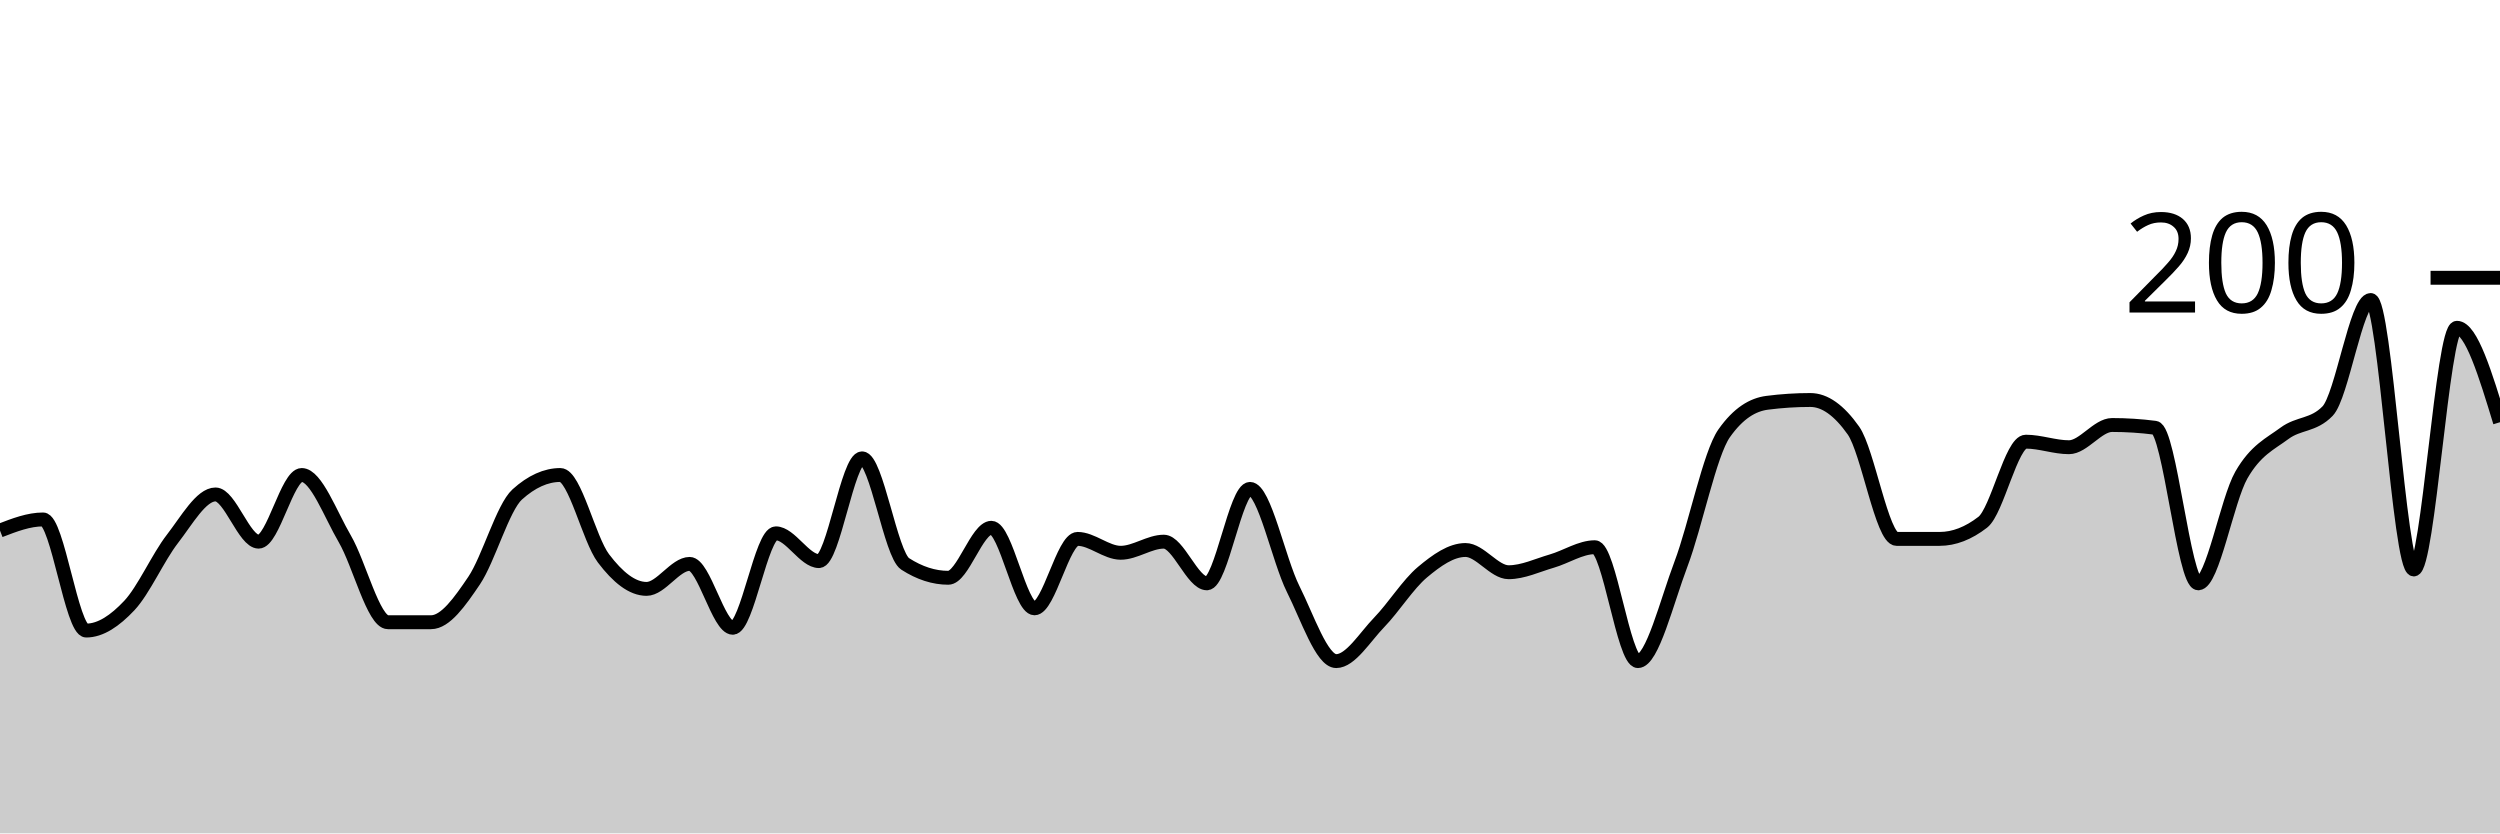
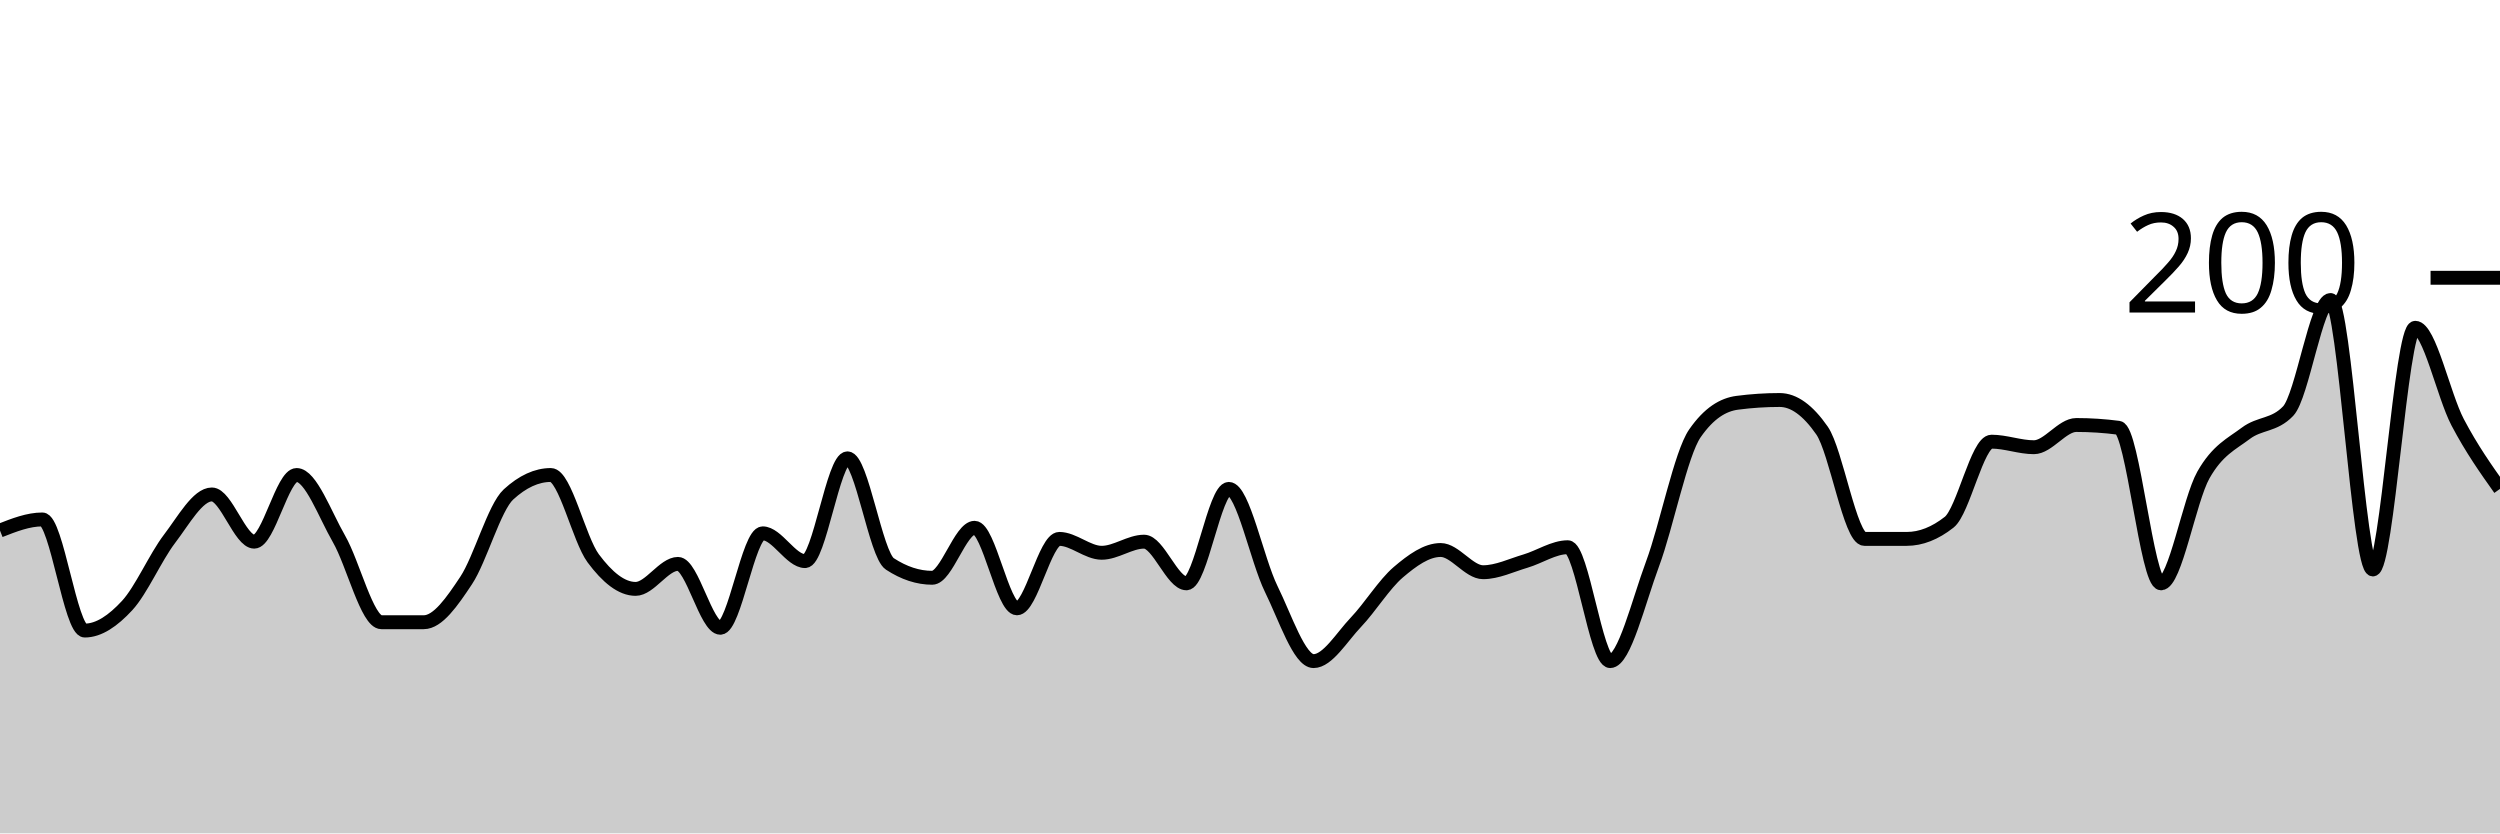
<svg xmlns="http://www.w3.org/2000/svg" viewBox="0 0 180 60">
  <g transform="translate(0,20)">
-     <path class="area" fill="rgba(0, 0, 0, 0.2)" d="M0,18.2C1.034,17.8,2.069,17.4,3.103,17.4C4.138,17.4,5.172,25.4,6.207,25.4C7.241,25.4,8.276,24.7,9.31,23.6C10.345,22.5,11.379,20.133,12.414,18.8C13.448,17.467,14.483,15.6,15.517,15.6C16.552,15.6,17.586,19,18.621,19C19.655,19,20.69,14.2,21.724,14.2C22.759,14.2,23.793,17.033,24.828,18.8C25.862,20.567,26.897,24.8,27.931,24.8C28.966,24.8,30,24.8,31.034,24.8C32.069,24.8,33.103,23.333,34.138,21.8C35.172,20.267,36.207,16.533,37.241,15.6C38.276,14.667,39.31,14.2,40.345,14.2C41.379,14.2,42.414,18.833,43.448,20.2C44.483,21.567,45.517,22.4,46.552,22.4C47.586,22.4,48.621,20.6,49.655,20.6C50.69,20.6,51.724,25.2,52.759,25.2C53.793,25.2,54.828,18.4,55.862,18.4C56.897,18.4,57.931,20.4,58.966,20.4C60,20.4,61.034,13,62.069,13C63.103,13,64.138,19.933,65.172,20.6C66.207,21.267,67.241,21.6,68.276,21.6C69.31,21.6,70.345,18,71.379,18C72.414,18,73.448,23.8,74.483,23.8C75.517,23.8,76.552,18.8,77.586,18.8C78.621,18.8,79.655,19.8,80.69,19.8C81.724,19.8,82.759,19,83.793,19C84.828,19,85.862,22,86.897,22C87.931,22,88.966,15.2,90,15.2C91.034,15.2,92.069,20.333,93.103,22.4C94.138,24.467,95.172,27.6,96.207,27.6C97.241,27.6,98.276,25.867,99.31,24.8C100.345,23.733,101.379,22.067,102.414,21.2C103.448,20.333,104.483,19.6,105.517,19.6C106.552,19.6,107.586,21.2,108.621,21.2C109.655,21.2,110.69,20.7,111.724,20.4C112.759,20.1,113.793,19.4,114.828,19.4C115.862,19.4,116.897,27.6,117.931,27.6C118.966,27.6,120,23.333,121.034,20.6C122.069,17.867,123.103,12.667,124.138,11.2C125.172,9.733,126.207,9.133,127.241,9C128.276,8.867,129.31,8.8,130.345,8.8C131.379,8.8,132.414,9.533,133.448,11C134.483,12.467,135.517,18.8,136.552,18.8C137.586,18.8,138.621,18.8,139.655,18.8C140.69,18.8,141.724,18.4,142.759,17.6C143.793,16.8,144.828,11.8,145.862,11.8C146.897,11.8,147.931,12.2,148.966,12.2C150,12.2,151.034,10.6,152.069,10.6C153.103,10.6,154.138,10.667,155.172,10.8C156.207,10.933,157.241,22,158.276,22C159.31,22,160.345,16,161.379,14.2C162.414,12.4,163.448,11.967,164.483,11.2C165.517,10.433,166.552,10.667,167.586,9.6C168.621,8.533,169.655,1.6,170.69,1.6C171.724,1.6,172.759,21,173.793,21C174.828,21,175.862,3.6,176.897,3.6C177.931,3.6,178.966,7,180,10.4L180,40C178.966,40,177.931,40,176.897,40C175.862,40,174.828,40,173.793,40C172.759,40,171.724,40,170.69,40C169.655,40,168.621,40,167.586,40C166.552,40,165.517,40,164.483,40C163.448,40,162.414,40,161.379,40C160.345,40,159.31,40,158.276,40C157.241,40,156.207,40,155.172,40C154.138,40,153.103,40,152.069,40C151.034,40,150,40,148.966,40C147.931,40,146.897,40,145.862,40C144.828,40,143.793,40,142.759,40C141.724,40,140.69,40,139.655,40C138.621,40,137.586,40,136.552,40C135.517,40,134.483,40,133.448,40C132.414,40,131.379,40,130.345,40C129.31,40,128.276,40,127.241,40C126.207,40,125.172,40,124.138,40C123.103,40,122.069,40,121.034,40C120,40,118.966,40,117.931,40C116.897,40,115.862,40,114.828,40C113.793,40,112.759,40,111.724,40C110.69,40,109.655,40,108.621,40C107.586,40,106.552,40,105.517,40C104.483,40,103.448,40,102.414,40C101.379,40,100.345,40,99.31,40C98.276,40,97.241,40,96.207,40C95.172,40,94.138,40,93.103,40C92.069,40,91.034,40,90,40C88.966,40,87.931,40,86.897,40C85.862,40,84.828,40,83.793,40C82.759,40,81.724,40,80.69,40C79.655,40,78.621,40,77.586,40C76.552,40,75.517,40,74.483,40C73.448,40,72.414,40,71.379,40C70.345,40,69.31,40,68.276,40C67.241,40,66.207,40,65.172,40C64.138,40,63.103,40,62.069,40C61.034,40,60,40,58.966,40C57.931,40,56.897,40,55.862,40C54.828,40,53.793,40,52.759,40C51.724,40,50.69,40,49.655,40C48.621,40,47.586,40,46.552,40C45.517,40,44.483,40,43.448,40C42.414,40,41.379,40,40.345,40C39.31,40,38.276,40,37.241,40C36.207,40,35.172,40,34.138,40C33.103,40,32.069,40,31.034,40C30,40,28.966,40,27.931,40C26.897,40,25.862,40,24.828,40C23.793,40,22.759,40,21.724,40C20.69,40,19.655,40,18.621,40C17.586,40,16.552,40,15.517,40C14.483,40,13.448,40,12.414,40C11.379,40,10.345,40,9.31,40C8.276,40,7.241,40,6.207,40C5.172,40,4.138,40,3.103,40C2.069,40,1.034,40,0,40Z" />
-     <path class="line" stroke="black" fill="none" d="M0,18.2C1.034,17.8,2.069,17.4,3.103,17.4C4.138,17.4,5.172,25.4,6.207,25.4C7.241,25.4,8.276,24.7,9.31,23.6C10.345,22.5,11.379,20.133,12.414,18.8C13.448,17.467,14.483,15.6,15.517,15.6C16.552,15.6,17.586,19,18.621,19C19.655,19,20.69,14.2,21.724,14.2C22.759,14.2,23.793,17.033,24.828,18.8C25.862,20.567,26.897,24.8,27.931,24.8C28.966,24.8,30,24.8,31.034,24.8C32.069,24.8,33.103,23.333,34.138,21.8C35.172,20.267,36.207,16.533,37.241,15.6C38.276,14.667,39.31,14.2,40.345,14.2C41.379,14.2,42.414,18.833,43.448,20.2C44.483,21.567,45.517,22.4,46.552,22.4C47.586,22.4,48.621,20.6,49.655,20.6C50.69,20.6,51.724,25.2,52.759,25.2C53.793,25.2,54.828,18.4,55.862,18.4C56.897,18.4,57.931,20.4,58.966,20.4C60,20.4,61.034,13,62.069,13C63.103,13,64.138,19.933,65.172,20.6C66.207,21.267,67.241,21.6,68.276,21.6C69.31,21.6,70.345,18,71.379,18C72.414,18,73.448,23.8,74.483,23.8C75.517,23.8,76.552,18.8,77.586,18.8C78.621,18.8,79.655,19.8,80.69,19.8C81.724,19.8,82.759,19,83.793,19C84.828,19,85.862,22,86.897,22C87.931,22,88.966,15.2,90,15.2C91.034,15.2,92.069,20.333,93.103,22.4C94.138,24.467,95.172,27.6,96.207,27.6C97.241,27.6,98.276,25.867,99.31,24.8C100.345,23.733,101.379,22.067,102.414,21.2C103.448,20.333,104.483,19.6,105.517,19.6C106.552,19.6,107.586,21.2,108.621,21.2C109.655,21.2,110.69,20.7,111.724,20.4C112.759,20.1,113.793,19.4,114.828,19.4C115.862,19.4,116.897,27.6,117.931,27.6C118.966,27.6,120,23.333,121.034,20.6C122.069,17.867,123.103,12.667,124.138,11.2C125.172,9.733,126.207,9.133,127.241,9C128.276,8.867,129.31,8.8,130.345,8.8C131.379,8.8,132.414,9.533,133.448,11C134.483,12.467,135.517,18.8,136.552,18.8C137.586,18.8,138.621,18.8,139.655,18.8C140.69,18.8,141.724,18.4,142.759,17.6C143.793,16.8,144.828,11.8,145.862,11.8C146.897,11.8,147.931,12.2,148.966,12.2C150,12.2,151.034,10.6,152.069,10.6C153.103,10.6,154.138,10.667,155.172,10.8C156.207,10.933,157.241,22,158.276,22C159.31,22,160.345,16,161.379,14.2C162.414,12.4,163.448,11.967,164.483,11.2C165.517,10.433,166.552,10.667,167.586,9.6C168.621,8.533,169.655,1.6,170.69,1.6C171.724,1.6,172.759,21,173.793,21C174.828,21,175.862,3.6,176.897,3.6C177.931,3.6,178.966,7,180,10.4" />
+     <path class="area" fill="rgba(0, 0, 0, 0.2)" d="M0,18.2C1.017,17.8,2.034,17.4,3.051,17.4C4.068,17.4,5.085,25.4,6.102,25.4C7.119,25.4,8.136,24.7,9.153,23.6C10.169,22.5,11.186,20.133,12.203,18.8C13.22,17.467,14.237,15.6,15.254,15.6C16.271,15.6,17.288,19,18.305,19C19.322,19,20.339,14.2,21.356,14.2C22.373,14.2,23.39,17.033,24.407,18.8C25.424,20.567,26.441,24.8,27.458,24.8C28.475,24.8,29.492,24.8,30.508,24.8C31.525,24.8,32.542,23.333,33.559,21.8C34.576,20.267,35.593,16.533,36.61,15.6C37.627,14.667,38.644,14.2,39.661,14.2C40.678,14.2,41.695,18.833,42.712,20.2C43.729,21.567,44.746,22.4,45.763,22.4C46.78,22.4,47.797,20.6,48.814,20.6C49.831,20.6,50.847,25.2,51.864,25.2C52.881,25.2,53.898,18.4,54.915,18.4C55.932,18.4,56.949,20.4,57.966,20.4C58.983,20.4,60,13,61.017,13C62.034,13,63.051,19.933,64.068,20.6C65.085,21.267,66.102,21.6,67.119,21.6C68.136,21.6,69.153,18,70.169,18C71.186,18,72.203,23.8,73.22,23.8C74.237,23.8,75.254,18.8,76.271,18.8C77.288,18.8,78.305,19.8,79.322,19.8C80.339,19.8,81.356,19,82.373,19C83.39,19,84.407,22,85.424,22C86.441,22,87.458,15.2,88.475,15.2C89.492,15.2,90.508,20.333,91.525,22.4C92.542,24.467,93.559,27.6,94.576,27.6C95.593,27.6,96.61,25.867,97.627,24.8C98.644,23.733,99.661,22.067,100.678,21.2C101.695,20.333,102.712,19.6,103.729,19.6C104.746,19.6,105.763,21.2,106.78,21.2C107.797,21.2,108.814,20.7,109.831,20.4C110.847,20.1,111.864,19.4,112.881,19.4C113.898,19.4,114.915,27.6,115.932,27.6C116.949,27.6,117.966,23.333,118.983,20.6C120,17.867,121.017,12.667,122.034,11.2C123.051,9.733,124.068,9.133,125.085,9C126.102,8.867,127.119,8.8,128.136,8.8C129.153,8.8,130.169,9.533,131.186,11C132.203,12.467,133.22,18.8,134.237,18.8C135.254,18.8,136.271,18.8,137.288,18.8C138.305,18.8,139.322,18.4,140.339,17.6C141.356,16.8,142.373,11.8,143.39,11.8C144.407,11.8,145.424,12.2,146.441,12.2C147.458,12.2,148.475,10.6,149.492,10.6C150.508,10.6,151.525,10.667,152.542,10.8C153.559,10.933,154.576,22,155.593,22C156.61,22,157.627,16,158.644,14.2C159.661,12.4,160.678,11.967,161.695,11.2C162.712,10.433,163.729,10.667,164.746,9.6C165.763,8.533,166.78,1.6,167.797,1.6C168.814,1.6,169.831,21,170.847,21C171.864,21,172.881,3.6,173.898,3.6C174.915,3.6,175.932,8.467,176.949,10.4C177.966,12.333,178.983,13.767,180,15.2L180,40C178.983,40,177.966,40,176.949,40C175.932,40,174.915,40,173.898,40C172.881,40,171.864,40,170.847,40C169.831,40,168.814,40,167.797,40C166.78,40,165.763,40,164.746,40C163.729,40,162.712,40,161.695,40C160.678,40,159.661,40,158.644,40C157.627,40,156.61,40,155.593,40C154.576,40,153.559,40,152.542,40C151.525,40,150.508,40,149.492,40C148.475,40,147.458,40,146.441,40C145.424,40,144.407,40,143.39,40C142.373,40,141.356,40,140.339,40C139.322,40,138.305,40,137.288,40C136.271,40,135.254,40,134.237,40C133.22,40,132.203,40,131.186,40C130.169,40,129.153,40,128.136,40C127.119,40,126.102,40,125.085,40C124.068,40,123.051,40,122.034,40C121.017,40,120,40,118.983,40C117.966,40,116.949,40,115.932,40C114.915,40,113.898,40,112.881,40C111.864,40,110.847,40,109.831,40C108.814,40,107.797,40,106.78,40C105.763,40,104.746,40,103.729,40C102.712,40,101.695,40,100.678,40C99.661,40,98.644,40,97.627,40C96.61,40,95.593,40,94.576,40C93.559,40,92.542,40,91.525,40C90.508,40,89.492,40,88.475,40C87.458,40,86.441,40,85.424,40C84.407,40,83.39,40,82.373,40C81.356,40,80.339,40,79.322,40C78.305,40,77.288,40,76.271,40C75.254,40,74.237,40,73.22,40C72.203,40,71.186,40,70.169,40C69.153,40,68.136,40,67.119,40C66.102,40,65.085,40,64.068,40C63.051,40,62.034,40,61.017,40C60,40,58.983,40,57.966,40C56.949,40,55.932,40,54.915,40C53.898,40,52.881,40,51.864,40C50.847,40,49.831,40,48.814,40C47.797,40,46.78,40,45.763,40C44.746,40,43.729,40,42.712,40C41.695,40,40.678,40,39.661,40C38.644,40,37.627,40,36.61,40C35.593,40,34.576,40,33.559,40C32.542,40,31.525,40,30.508,40C29.492,40,28.475,40,27.458,40C26.441,40,25.424,40,24.407,40C23.39,40,22.373,40,21.356,40C20.339,40,19.322,40,18.305,40C17.288,40,16.271,40,15.254,40C14.237,40,13.22,40,12.203,40C11.186,40,10.169,40,9.153,40C8.136,40,7.119,40,6.102,40C5.085,40,4.068,40,3.051,40C2.034,40,1.017,40,0,40Z" />
+     <path class="line" stroke="black" fill="none" d="M0,18.2C1.017,17.8,2.034,17.4,3.051,17.4C4.068,17.4,5.085,25.4,6.102,25.4C7.119,25.4,8.136,24.7,9.153,23.6C10.169,22.5,11.186,20.133,12.203,18.8C13.22,17.467,14.237,15.6,15.254,15.6C16.271,15.6,17.288,19,18.305,19C19.322,19,20.339,14.2,21.356,14.2C22.373,14.2,23.39,17.033,24.407,18.8C25.424,20.567,26.441,24.8,27.458,24.8C28.475,24.8,29.492,24.8,30.508,24.8C31.525,24.8,32.542,23.333,33.559,21.8C34.576,20.267,35.593,16.533,36.61,15.6C37.627,14.667,38.644,14.2,39.661,14.2C40.678,14.2,41.695,18.833,42.712,20.2C43.729,21.567,44.746,22.4,45.763,22.4C46.78,22.4,47.797,20.6,48.814,20.6C49.831,20.6,50.847,25.2,51.864,25.2C52.881,25.2,53.898,18.4,54.915,18.4C55.932,18.4,56.949,20.4,57.966,20.4C58.983,20.4,60,13,61.017,13C62.034,13,63.051,19.933,64.068,20.6C65.085,21.267,66.102,21.6,67.119,21.6C68.136,21.6,69.153,18,70.169,18C71.186,18,72.203,23.8,73.22,23.8C74.237,23.8,75.254,18.8,76.271,18.8C77.288,18.8,78.305,19.8,79.322,19.8C80.339,19.8,81.356,19,82.373,19C83.39,19,84.407,22,85.424,22C86.441,22,87.458,15.2,88.475,15.2C89.492,15.2,90.508,20.333,91.525,22.4C92.542,24.467,93.559,27.6,94.576,27.6C95.593,27.6,96.61,25.867,97.627,24.8C98.644,23.733,99.661,22.067,100.678,21.2C101.695,20.333,102.712,19.6,103.729,19.6C104.746,19.6,105.763,21.2,106.78,21.2C107.797,21.2,108.814,20.7,109.831,20.4C110.847,20.1,111.864,19.4,112.881,19.4C113.898,19.4,114.915,27.6,115.932,27.6C116.949,27.6,117.966,23.333,118.983,20.6C120,17.867,121.017,12.667,122.034,11.2C123.051,9.733,124.068,9.133,125.085,9C126.102,8.867,127.119,8.8,128.136,8.8C129.153,8.8,130.169,9.533,131.186,11C132.203,12.467,133.22,18.8,134.237,18.8C135.254,18.8,136.271,18.8,137.288,18.8C138.305,18.8,139.322,18.4,140.339,17.6C141.356,16.8,142.373,11.8,143.39,11.8C144.407,11.8,145.424,12.2,146.441,12.2C147.458,12.2,148.475,10.6,149.492,10.6C150.508,10.6,151.525,10.667,152.542,10.8C153.559,10.933,154.576,22,155.593,22C156.61,22,157.627,16,158.644,14.2C159.661,12.4,160.678,11.967,161.695,11.2C162.712,10.433,163.729,10.667,164.746,9.6C165.763,8.533,166.78,1.6,167.797,1.6C168.814,1.6,169.831,21,170.847,21C171.864,21,172.881,3.6,173.898,3.6C174.915,3.6,175.932,8.467,176.949,10.4C177.966,12.333,178.983,13.767,180,15.2" />
    <path class="axis-ceiling" stroke-width="1" stroke="black" fill="none" d="M175,0L180,0" />
    <text class="axis-ceiling-label" font-family="sans-serif" text-anchor="end" font-size="10px" x="170" y="2.5">200</text>
  </g>
</svg>
